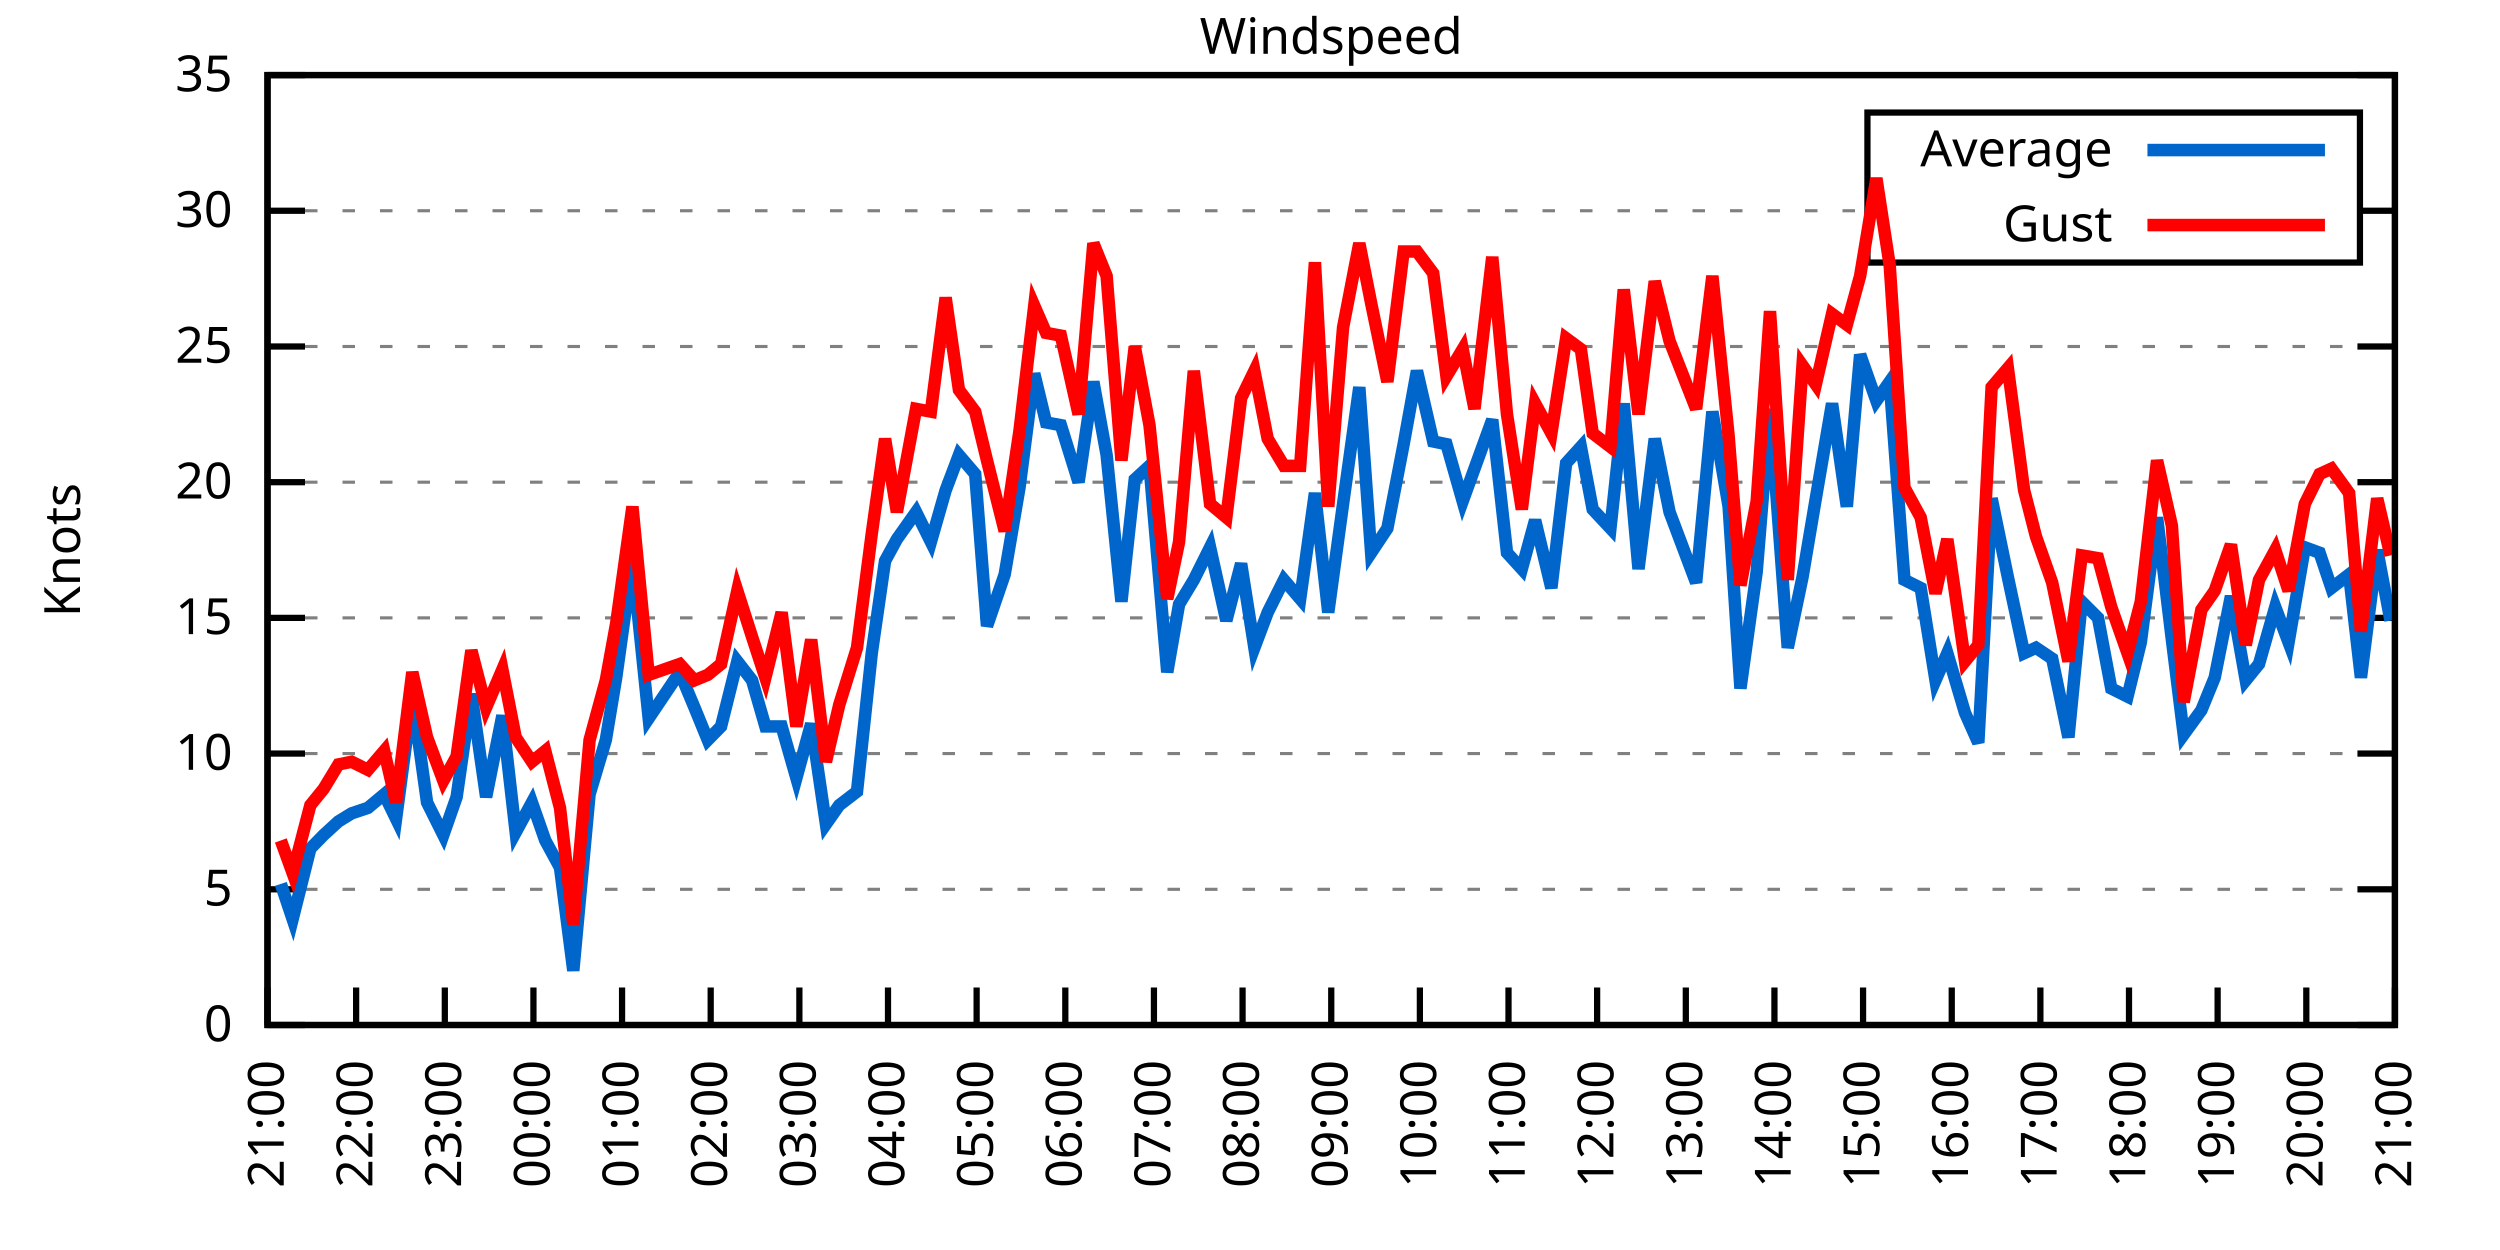
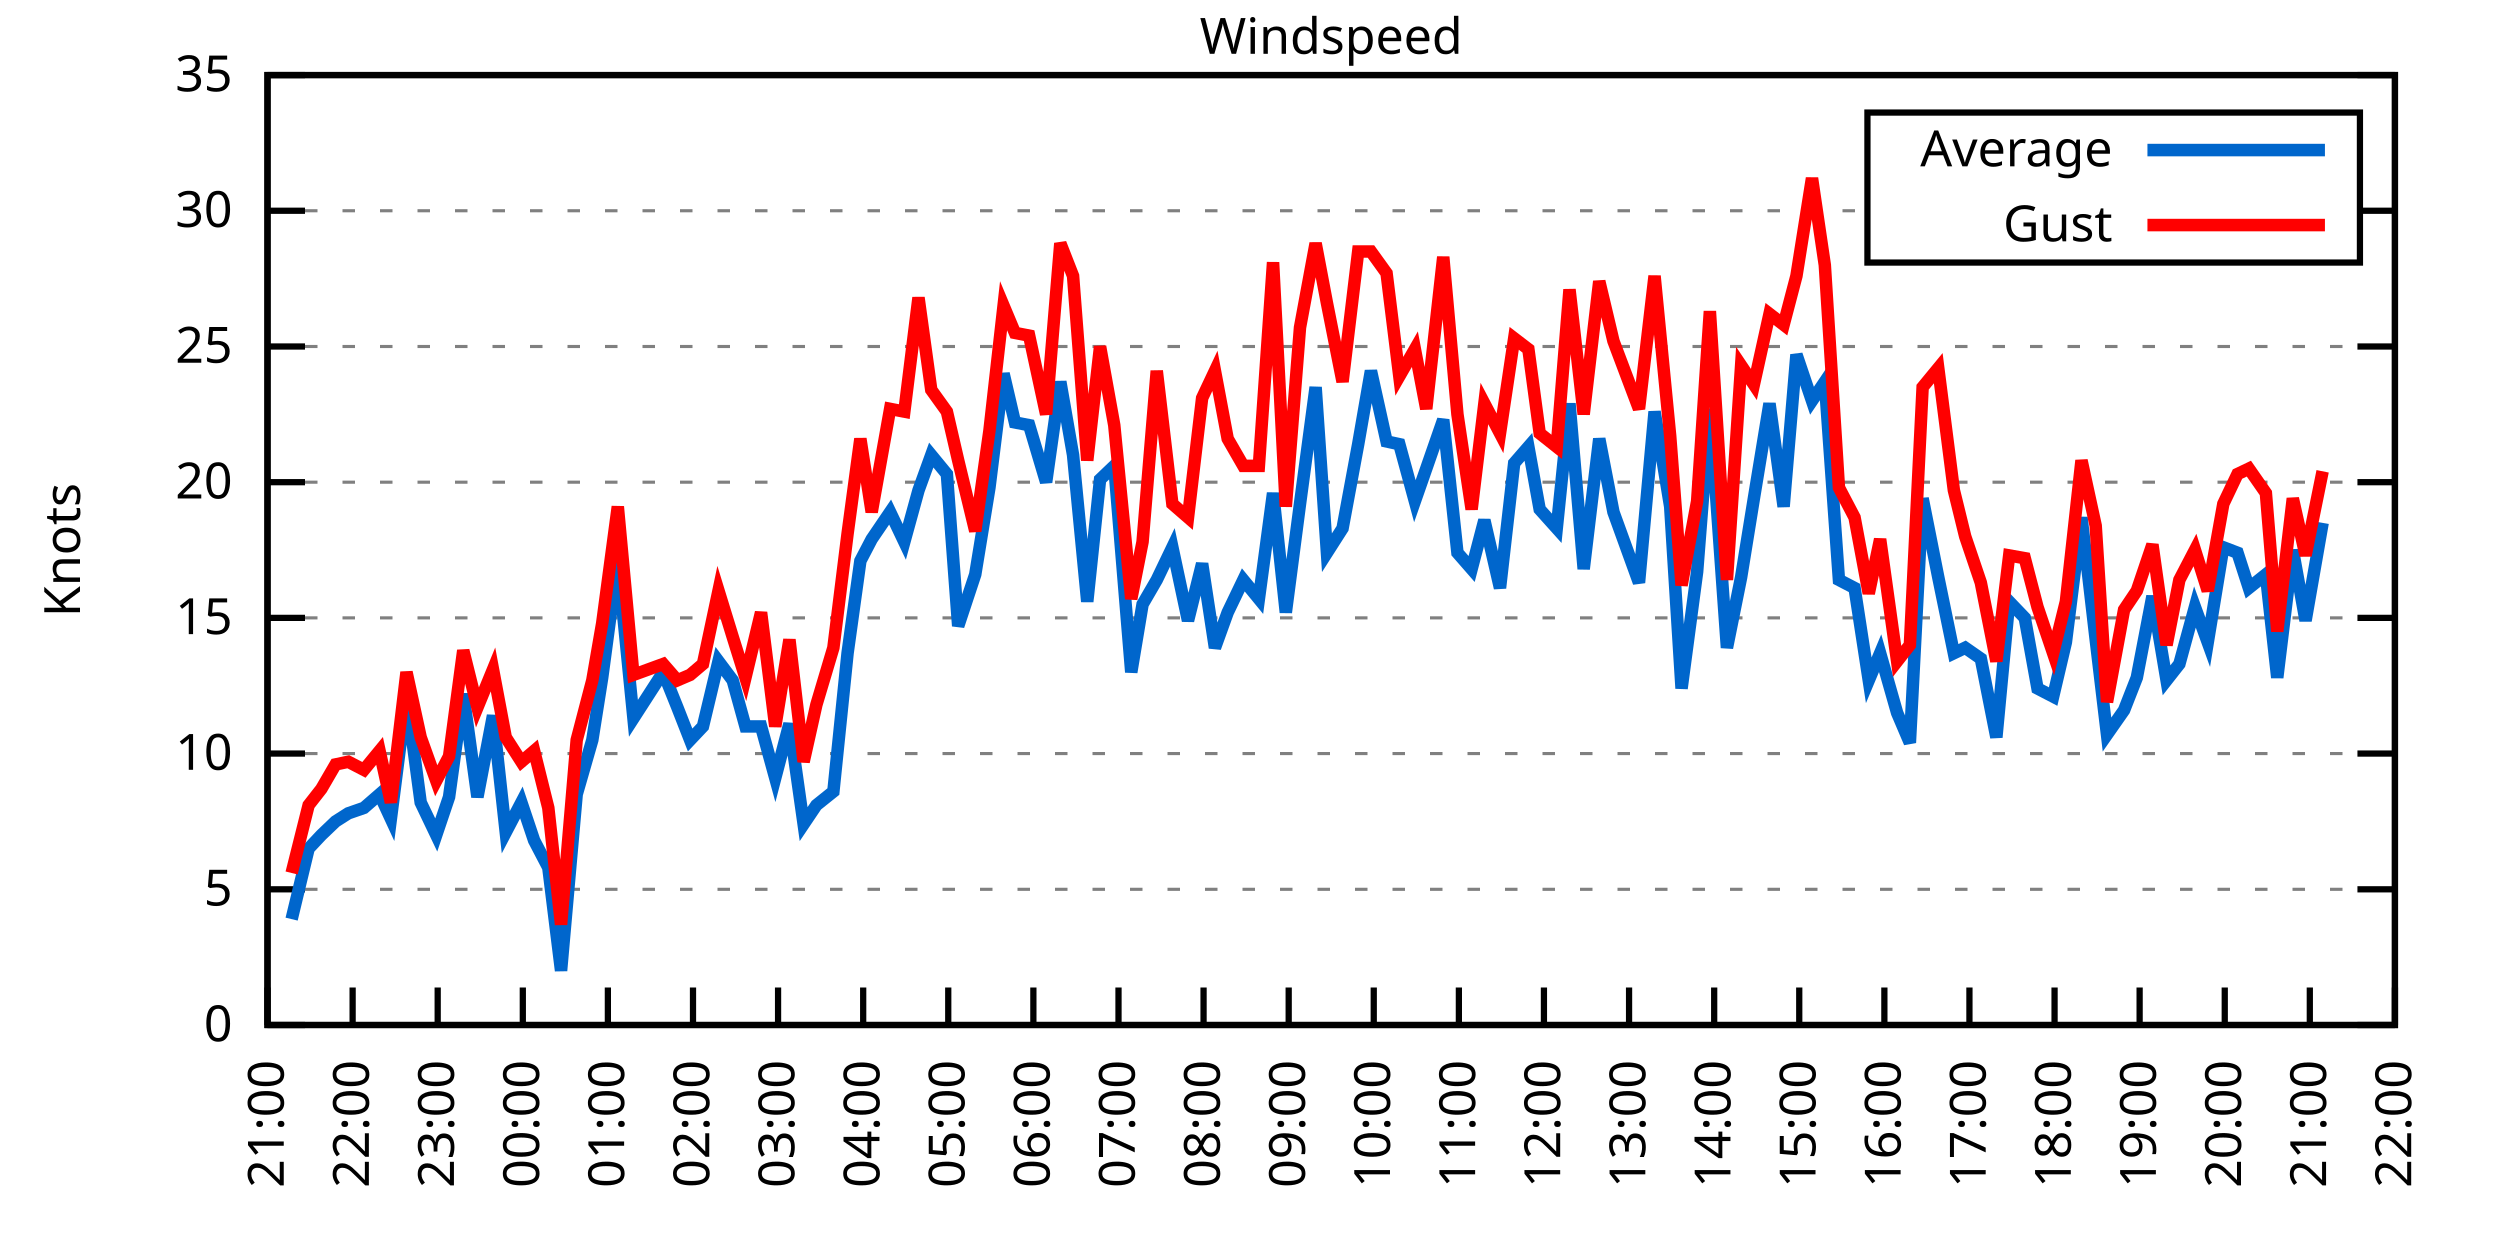
<svg xmlns="http://www.w3.org/2000/svg" xmlns:xlink="http://www.w3.org/1999/xlink" width="400" height="200" viewBox="0 0 400 200">
  <g id="gnuplot_canvas">
    <rect x="0" y="0" width="400" height="200" fill="none" />
    <defs>
      <circle id="gpDot" r="0.5" stroke-width="0.5" stroke="currentColor" />
      <path id="gpPt0" stroke-width="0.333" stroke="currentColor" d="M-1,0 h2 M0,-1 v2" />
      <path id="gpPt1" stroke-width="0.333" stroke="currentColor" d="M-1,-1 L1,1 M1,-1 L-1,1" />
      <path id="gpPt2" stroke-width="0.333" stroke="currentColor" d="M-1,0 L1,0 M0,-1 L0,1 M-1,-1 L1,1 M-1,1 L1,-1" />
      <rect id="gpPt3" stroke-width="0.333" stroke="currentColor" x="-1" y="-1" width="2" height="2" />
      <rect id="gpPt4" stroke-width="0.333" stroke="currentColor" fill="currentColor" x="-1" y="-1" width="2" height="2" />
      <circle id="gpPt5" stroke-width="0.333" stroke="currentColor" cx="0" cy="0" r="1" />
      <use xlink:href="#gpPt5" id="gpPt6" fill="currentColor" stroke="none" />
      <path id="gpPt7" stroke-width="0.333" stroke="currentColor" d="M0,-1.33 L-1.33,0.67 L1.33,0.67 z" />
      <use xlink:href="#gpPt7" id="gpPt8" fill="currentColor" stroke="none" />
      <use xlink:href="#gpPt7" id="gpPt9" stroke="currentColor" transform="rotate(180)" />
      <use xlink:href="#gpPt9" id="gpPt10" fill="currentColor" stroke="none" />
      <use xlink:href="#gpPt3" id="gpPt11" stroke="currentColor" transform="rotate(45)" />
      <use xlink:href="#gpPt11" id="gpPt12" fill="currentColor" stroke="none" />
      <path id="gpPt13" stroke-width="0.333" stroke="currentColor" d="M0,1.330 L1.265,0.411 L0.782,-1.067 L-0.782,-1.076 L-1.265,0.411 z" />
      <use xlink:href="#gpPt13" id="gpPt14" fill="currentColor" stroke="none" />
      <filter id="textbox" filterUnits="objectBoundingBox" x="0" y="0" height="1" width="1">
        <feFlood flood-color="white" flood-opacity="1" result="bgnd" />
        <feComposite in="SourceGraphic" in2="bgnd" operator="atop" />
      </filter>
      <filter id="greybox" filterUnits="objectBoundingBox" x="0" y="0" height="1" width="1">
        <feFlood flood-color="lightgrey" flood-opacity="1" result="grey" />
        <feComposite in="SourceGraphic" in2="grey" operator="atop" />
      </filter>
    </defs>
    <g fill="none" color="white" stroke="currentColor" stroke-width="1.00" stroke-linecap="butt" stroke-linejoin="miter">
</g>
    <g fill="none" color="black" stroke="currentColor" stroke-width="1.00" stroke-linecap="butt" stroke-linejoin="miter">
      <g stroke="none" shape-rendering="crispEdges">
        <polygon fill="rgb(255, 255, 255)" points="42.80,164.00 383.18,164.00 383.18,12.02 42.80,12.02 " />
      </g>
    </g>
    <g fill="none" color="black" stroke="currentColor" stroke-width="1.00" stroke-linecap="butt" stroke-linejoin="miter">
</g>
    <g fill="none" color="black" stroke="black" stroke-width="0.50" stroke-linecap="butt" stroke-linejoin="miter">
</g>
    <g fill="none" color="gray" stroke="currentColor" stroke-width="0.50" stroke-linecap="butt" stroke-linejoin="miter">
      <path stroke="gray" stroke-dasharray="2,4" class="gridline" d="M42.80,164.00 L383.19,164.00  " />
    </g>
    <g fill="none" color="gray" stroke="gray" stroke-width="1.00" stroke-linecap="butt" stroke-linejoin="miter">
</g>
    <g fill="none" color="black" stroke="currentColor" stroke-width="1.00" stroke-linecap="butt" stroke-linejoin="miter">
      <path stroke="black" d="M42.80,164.00 L48.80,164.00 M383.19,164.00 L377.19,164.00  " />
      <g transform="translate(37.20,166.60)" stroke="none" fill="black" font-family="Sans" font-size="8.00" text-anchor="end">
        <text>
          <tspan font-family="Sans"> 0</tspan>
        </text>
      </g>
    </g>
    <g fill="none" color="black" stroke="currentColor" stroke-width="1.00" stroke-linecap="butt" stroke-linejoin="miter">
</g>
    <g fill="none" color="black" stroke="black" stroke-width="0.50" stroke-linecap="butt" stroke-linejoin="miter">
</g>
    <g fill="none" color="gray" stroke="currentColor" stroke-width="0.50" stroke-linecap="butt" stroke-linejoin="miter">
      <path stroke="gray" stroke-dasharray="2,4" class="gridline" d="M42.80,142.29 L383.19,142.29  " />
    </g>
    <g fill="none" color="gray" stroke="gray" stroke-width="1.00" stroke-linecap="butt" stroke-linejoin="miter">
</g>
    <g fill="none" color="black" stroke="currentColor" stroke-width="1.00" stroke-linecap="butt" stroke-linejoin="miter">
      <path stroke="black" d="M42.80,142.29 L48.80,142.29 M383.19,142.29 L377.19,142.29  " />
      <g transform="translate(37.20,144.89)" stroke="none" fill="black" font-family="Sans" font-size="8.00" text-anchor="end">
        <text>
          <tspan font-family="Sans"> 5</tspan>
        </text>
      </g>
    </g>
    <g fill="none" color="black" stroke="currentColor" stroke-width="1.00" stroke-linecap="butt" stroke-linejoin="miter">
</g>
    <g fill="none" color="black" stroke="black" stroke-width="0.50" stroke-linecap="butt" stroke-linejoin="miter">
</g>
    <g fill="none" color="gray" stroke="currentColor" stroke-width="0.50" stroke-linecap="butt" stroke-linejoin="miter">
      <path stroke="gray" stroke-dasharray="2,4" class="gridline" d="M42.80,120.57 L383.19,120.57  " />
    </g>
    <g fill="none" color="gray" stroke="gray" stroke-width="1.00" stroke-linecap="butt" stroke-linejoin="miter">
</g>
    <g fill="none" color="black" stroke="currentColor" stroke-width="1.00" stroke-linecap="butt" stroke-linejoin="miter">
      <path stroke="black" d="M42.80,120.57 L48.80,120.57 M383.19,120.57 L377.19,120.57  " />
      <g transform="translate(37.20,123.17)" stroke="none" fill="black" font-family="Sans" font-size="8.00" text-anchor="end">
        <text>
          <tspan font-family="Sans"> 10</tspan>
        </text>
      </g>
    </g>
    <g fill="none" color="black" stroke="currentColor" stroke-width="1.00" stroke-linecap="butt" stroke-linejoin="miter">
</g>
    <g fill="none" color="black" stroke="black" stroke-width="0.50" stroke-linecap="butt" stroke-linejoin="miter">
</g>
    <g fill="none" color="gray" stroke="currentColor" stroke-width="0.50" stroke-linecap="butt" stroke-linejoin="miter">
      <path stroke="gray" stroke-dasharray="2,4" class="gridline" d="M42.80,98.86 L383.19,98.86  " />
    </g>
    <g fill="none" color="gray" stroke="gray" stroke-width="1.00" stroke-linecap="butt" stroke-linejoin="miter">
</g>
    <g fill="none" color="black" stroke="currentColor" stroke-width="1.00" stroke-linecap="butt" stroke-linejoin="miter">
      <path stroke="black" d="M42.80,98.86 L48.80,98.86 M383.19,98.86 L377.19,98.86  " />
      <g transform="translate(37.20,101.46)" stroke="none" fill="black" font-family="Sans" font-size="8.00" text-anchor="end">
        <text>
          <tspan font-family="Sans"> 15</tspan>
        </text>
      </g>
    </g>
    <g fill="none" color="black" stroke="currentColor" stroke-width="1.00" stroke-linecap="butt" stroke-linejoin="miter">
</g>
    <g fill="none" color="black" stroke="black" stroke-width="0.50" stroke-linecap="butt" stroke-linejoin="miter">
</g>
    <g fill="none" color="gray" stroke="currentColor" stroke-width="0.50" stroke-linecap="butt" stroke-linejoin="miter">
      <path stroke="gray" stroke-dasharray="2,4" class="gridline" d="M42.80,77.15 L383.19,77.15  " />
    </g>
    <g fill="none" color="gray" stroke="gray" stroke-width="1.00" stroke-linecap="butt" stroke-linejoin="miter">
</g>
    <g fill="none" color="black" stroke="currentColor" stroke-width="1.00" stroke-linecap="butt" stroke-linejoin="miter">
      <path stroke="black" d="M42.80,77.15 L48.80,77.15 M383.19,77.15 L377.19,77.15  " />
      <g transform="translate(37.20,79.75)" stroke="none" fill="black" font-family="Sans" font-size="8.00" text-anchor="end">
        <text>
          <tspan font-family="Sans"> 20</tspan>
        </text>
      </g>
    </g>
    <g fill="none" color="black" stroke="currentColor" stroke-width="1.00" stroke-linecap="butt" stroke-linejoin="miter">
</g>
    <g fill="none" color="black" stroke="black" stroke-width="0.50" stroke-linecap="butt" stroke-linejoin="miter">
</g>
    <g fill="none" color="gray" stroke="currentColor" stroke-width="0.50" stroke-linecap="butt" stroke-linejoin="miter">
      <path stroke="gray" stroke-dasharray="2,4" class="gridline" d="M42.80,55.44 L383.19,55.44  " />
    </g>
    <g fill="none" color="gray" stroke="gray" stroke-width="1.00" stroke-linecap="butt" stroke-linejoin="miter">
</g>
    <g fill="none" color="black" stroke="currentColor" stroke-width="1.00" stroke-linecap="butt" stroke-linejoin="miter">
      <path stroke="black" d="M42.80,55.44 L48.80,55.44 M383.19,55.44 L377.19,55.44  " />
      <g transform="translate(37.20,58.04)" stroke="none" fill="black" font-family="Sans" font-size="8.00" text-anchor="end">
        <text>
          <tspan font-family="Sans"> 25</tspan>
        </text>
      </g>
    </g>
    <g fill="none" color="black" stroke="currentColor" stroke-width="1.00" stroke-linecap="butt" stroke-linejoin="miter">
</g>
    <g fill="none" color="black" stroke="black" stroke-width="0.50" stroke-linecap="butt" stroke-linejoin="miter">
</g>
    <g fill="none" color="gray" stroke="currentColor" stroke-width="0.50" stroke-linecap="butt" stroke-linejoin="miter">
      <path stroke="gray" stroke-dasharray="2,4" class="gridline" d="M42.80,33.72 L298.79,33.72 M377.59,33.72 L383.19,33.72  " />
    </g>
    <g fill="none" color="gray" stroke="gray" stroke-width="1.00" stroke-linecap="butt" stroke-linejoin="miter">
</g>
    <g fill="none" color="black" stroke="currentColor" stroke-width="1.00" stroke-linecap="butt" stroke-linejoin="miter">
      <path stroke="black" d="M42.80,33.72 L48.80,33.72 M383.19,33.72 L377.19,33.72  " />
      <g transform="translate(37.20,36.32)" stroke="none" fill="black" font-family="Sans" font-size="8.00" text-anchor="end">
        <text>
          <tspan font-family="Sans"> 30</tspan>
        </text>
      </g>
    </g>
    <g fill="none" color="black" stroke="currentColor" stroke-width="1.00" stroke-linecap="butt" stroke-linejoin="miter">
</g>
    <g fill="none" color="black" stroke="black" stroke-width="0.50" stroke-linecap="butt" stroke-linejoin="miter">
</g>
    <g fill="none" color="gray" stroke="currentColor" stroke-width="0.50" stroke-linecap="butt" stroke-linejoin="miter">
      <path stroke="gray" stroke-dasharray="2,4" class="gridline" d="M42.80,12.01 L383.19,12.01  " />
    </g>
    <g fill="none" color="gray" stroke="gray" stroke-width="1.00" stroke-linecap="butt" stroke-linejoin="miter">
</g>
    <g fill="none" color="black" stroke="currentColor" stroke-width="1.00" stroke-linecap="butt" stroke-linejoin="miter">
      <path stroke="black" d="M42.80,12.01 L48.80,12.01 M383.19,12.01 L377.19,12.01  " />
      <g transform="translate(37.20,14.61)" stroke="none" fill="black" font-family="Sans" font-size="8.00" text-anchor="end">
        <text>
          <tspan font-family="Sans"> 35</tspan>
        </text>
      </g>
    </g>
    <g fill="none" color="black" stroke="currentColor" stroke-width="1.00" stroke-linecap="butt" stroke-linejoin="miter">
      <path stroke="black" d="M42.80,164.00 L42.80,158.00  " />
      <g transform="translate(45.40,169.60) rotate(270.00)" stroke="none" fill="black" font-family="Sans" font-size="8.00" text-anchor="end">
        <text>
          <tspan font-family="Sans">21:00</tspan>
        </text>
      </g>
    </g>
    <g fill="none" color="black" stroke="currentColor" stroke-width="1.00" stroke-linecap="butt" stroke-linejoin="miter">
-       <path stroke="black" d="M56.98,164.00 L56.98,158.00  " />
-       <g transform="translate(59.58,169.60) rotate(270.00)" stroke="none" fill="black" font-family="Sans" font-size="8.00" text-anchor="end">
+       <path stroke="black" d="M56.42,164.00 L56.42,158.00  " />
+       <g transform="translate(59.02,169.60) rotate(270.00)" stroke="none" fill="black" font-family="Sans" font-size="8.00" text-anchor="end">
        <text>
          <tspan font-family="Sans">22:00</tspan>
        </text>
      </g>
    </g>
    <g fill="none" color="black" stroke="currentColor" stroke-width="1.00" stroke-linecap="butt" stroke-linejoin="miter">
-       <path stroke="black" d="M71.17,164.00 L71.17,158.00  " />
-       <g transform="translate(73.77,169.60) rotate(270.00)" stroke="none" fill="black" font-family="Sans" font-size="8.00" text-anchor="end">
+       <path stroke="black" d="M70.03,164.00 L70.03,158.00  " />
+       <g transform="translate(72.63,169.60) rotate(270.00)" stroke="none" fill="black" font-family="Sans" font-size="8.00" text-anchor="end">
        <text>
          <tspan font-family="Sans">23:00</tspan>
        </text>
      </g>
    </g>
    <g fill="none" color="black" stroke="currentColor" stroke-width="1.00" stroke-linecap="butt" stroke-linejoin="miter">
-       <path stroke="black" d="M85.35,164.00 L85.35,158.00  " />
-       <g transform="translate(87.95,169.60) rotate(270.00)" stroke="none" fill="black" font-family="Sans" font-size="8.00" text-anchor="end">
+       <path stroke="black" d="M83.65,164.00 L83.65,158.00  " />
+       <g transform="translate(86.25,169.60) rotate(270.00)" stroke="none" fill="black" font-family="Sans" font-size="8.00" text-anchor="end">
        <text>
          <tspan font-family="Sans">00:00</tspan>
        </text>
      </g>
    </g>
    <g fill="none" color="black" stroke="currentColor" stroke-width="1.00" stroke-linecap="butt" stroke-linejoin="miter">
-       <path stroke="black" d="M99.53,164.00 L99.53,158.00  " />
-       <g transform="translate(102.13,169.60) rotate(270.00)" stroke="none" fill="black" font-family="Sans" font-size="8.00" text-anchor="end">
+       <path stroke="black" d="M97.26,164.00 L97.26,158.00  " />
+       <g transform="translate(99.86,169.60) rotate(270.00)" stroke="none" fill="black" font-family="Sans" font-size="8.00" text-anchor="end">
        <text>
          <tspan font-family="Sans">01:00</tspan>
        </text>
      </g>
    </g>
    <g fill="none" color="black" stroke="currentColor" stroke-width="1.00" stroke-linecap="butt" stroke-linejoin="miter">
-       <path stroke="black" d="M113.71,164.00 L113.71,158.00  " />
-       <g transform="translate(116.31,169.60) rotate(270.00)" stroke="none" fill="black" font-family="Sans" font-size="8.00" text-anchor="end">
+       <path stroke="black" d="M110.88,164.00 L110.88,158.00  " />
+       <g transform="translate(113.48,169.60) rotate(270.00)" stroke="none" fill="black" font-family="Sans" font-size="8.00" text-anchor="end">
        <text>
          <tspan font-family="Sans">02:00</tspan>
        </text>
      </g>
    </g>
    <g fill="none" color="black" stroke="currentColor" stroke-width="1.00" stroke-linecap="butt" stroke-linejoin="miter">
-       <path stroke="black" d="M127.90,164.00 L127.90,158.00  " />
-       <g transform="translate(130.50,169.60) rotate(270.00)" stroke="none" fill="black" font-family="Sans" font-size="8.00" text-anchor="end">
+       <path stroke="black" d="M124.49,164.00 L124.49,158.00  " />
+       <g transform="translate(127.09,169.60) rotate(270.00)" stroke="none" fill="black" font-family="Sans" font-size="8.00" text-anchor="end">
        <text>
          <tspan font-family="Sans">03:00</tspan>
        </text>
      </g>
    </g>
    <g fill="none" color="black" stroke="currentColor" stroke-width="1.00" stroke-linecap="butt" stroke-linejoin="miter">
-       <path stroke="black" d="M142.08,164.00 L142.08,158.00  " />
-       <g transform="translate(144.68,169.60) rotate(270.00)" stroke="none" fill="black" font-family="Sans" font-size="8.00" text-anchor="end">
+       <path stroke="black" d="M138.11,164.00 L138.11,158.00  " />
+       <g transform="translate(140.71,169.60) rotate(270.00)" stroke="none" fill="black" font-family="Sans" font-size="8.00" text-anchor="end">
        <text>
          <tspan font-family="Sans">04:00</tspan>
        </text>
      </g>
    </g>
    <g fill="none" color="black" stroke="currentColor" stroke-width="1.00" stroke-linecap="butt" stroke-linejoin="miter">
-       <path stroke="black" d="M156.26,164.00 L156.26,158.00  " />
-       <g transform="translate(158.86,169.60) rotate(270.00)" stroke="none" fill="black" font-family="Sans" font-size="8.00" text-anchor="end">
+       <path stroke="black" d="M151.72,164.00 L151.72,158.00  " />
+       <g transform="translate(154.32,169.60) rotate(270.00)" stroke="none" fill="black" font-family="Sans" font-size="8.00" text-anchor="end">
        <text>
          <tspan font-family="Sans">05:00</tspan>
        </text>
      </g>
    </g>
    <g fill="none" color="black" stroke="currentColor" stroke-width="1.00" stroke-linecap="butt" stroke-linejoin="miter">
-       <path stroke="black" d="M170.45,164.00 L170.45,158.00  " />
-       <g transform="translate(173.05,169.60) rotate(270.00)" stroke="none" fill="black" font-family="Sans" font-size="8.00" text-anchor="end">
+       <path stroke="black" d="M165.34,164.00 L165.34,158.00  " />
+       <g transform="translate(167.94,169.60) rotate(270.00)" stroke="none" fill="black" font-family="Sans" font-size="8.00" text-anchor="end">
        <text>
          <tspan font-family="Sans">06:00</tspan>
        </text>
      </g>
    </g>
    <g fill="none" color="black" stroke="currentColor" stroke-width="1.00" stroke-linecap="butt" stroke-linejoin="miter">
-       <path stroke="black" d="M184.63,164.00 L184.63,158.00  " />
-       <g transform="translate(187.23,169.60) rotate(270.00)" stroke="none" fill="black" font-family="Sans" font-size="8.00" text-anchor="end">
+       <path stroke="black" d="M178.96,164.00 L178.96,158.00  " />
+       <g transform="translate(181.56,169.60) rotate(270.00)" stroke="none" fill="black" font-family="Sans" font-size="8.00" text-anchor="end">
        <text>
          <tspan font-family="Sans">07:00</tspan>
        </text>
      </g>
    </g>
    <g fill="none" color="black" stroke="currentColor" stroke-width="1.00" stroke-linecap="butt" stroke-linejoin="miter">
-       <path stroke="black" d="M198.81,164.00 L198.81,158.00  " />
-       <g transform="translate(201.41,169.60) rotate(270.00)" stroke="none" fill="black" font-family="Sans" font-size="8.00" text-anchor="end">
+       <path stroke="black" d="M192.57,164.00 L192.57,158.00  " />
+       <g transform="translate(195.17,169.60) rotate(270.00)" stroke="none" fill="black" font-family="Sans" font-size="8.00" text-anchor="end">
        <text>
          <tspan font-family="Sans">08:00</tspan>
        </text>
      </g>
    </g>
    <g fill="none" color="black" stroke="currentColor" stroke-width="1.00" stroke-linecap="butt" stroke-linejoin="miter">
-       <path stroke="black" d="M213.00,164.00 L213.00,158.00  " />
-       <g transform="translate(215.60,169.60) rotate(270.00)" stroke="none" fill="black" font-family="Sans" font-size="8.00" text-anchor="end">
+       <path stroke="black" d="M206.19,164.00 L206.19,158.00  " />
+       <g transform="translate(208.79,169.60) rotate(270.00)" stroke="none" fill="black" font-family="Sans" font-size="8.00" text-anchor="end">
        <text>
          <tspan font-family="Sans">09:00</tspan>
        </text>
      </g>
    </g>
    <g fill="none" color="black" stroke="currentColor" stroke-width="1.00" stroke-linecap="butt" stroke-linejoin="miter">
-       <path stroke="black" d="M227.18,164.00 L227.18,158.00  " />
-       <g transform="translate(229.78,169.60) rotate(270.00)" stroke="none" fill="black" font-family="Sans" font-size="8.00" text-anchor="end">
+       <path stroke="black" d="M219.80,164.00 L219.80,158.00  " />
+       <g transform="translate(222.40,169.60) rotate(270.00)" stroke="none" fill="black" font-family="Sans" font-size="8.00" text-anchor="end">
        <text>
          <tspan font-family="Sans">10:00</tspan>
        </text>
      </g>
    </g>
    <g fill="none" color="black" stroke="currentColor" stroke-width="1.00" stroke-linecap="butt" stroke-linejoin="miter">
-       <path stroke="black" d="M241.36,164.00 L241.36,158.00  " />
-       <g transform="translate(243.96,169.60) rotate(270.00)" stroke="none" fill="black" font-family="Sans" font-size="8.00" text-anchor="end">
+       <path stroke="black" d="M233.42,164.00 L233.42,158.00  " />
+       <g transform="translate(236.02,169.60) rotate(270.00)" stroke="none" fill="black" font-family="Sans" font-size="8.00" text-anchor="end">
        <text>
          <tspan font-family="Sans">11:00</tspan>
        </text>
      </g>
    </g>
    <g fill="none" color="black" stroke="currentColor" stroke-width="1.00" stroke-linecap="butt" stroke-linejoin="miter">
-       <path stroke="black" d="M255.54,164.00 L255.54,158.00  " />
-       <g transform="translate(258.14,169.60) rotate(270.00)" stroke="none" fill="black" font-family="Sans" font-size="8.00" text-anchor="end">
+       <path stroke="black" d="M247.03,164.00 L247.03,158.00  " />
+       <g transform="translate(249.63,169.60) rotate(270.00)" stroke="none" fill="black" font-family="Sans" font-size="8.00" text-anchor="end">
        <text>
          <tspan font-family="Sans">12:00</tspan>
        </text>
      </g>
    </g>
    <g fill="none" color="black" stroke="currentColor" stroke-width="1.00" stroke-linecap="butt" stroke-linejoin="miter">
-       <path stroke="black" d="M269.73,164.00 L269.73,158.00  " />
-       <g transform="translate(272.33,169.60) rotate(270.00)" stroke="none" fill="black" font-family="Sans" font-size="8.00" text-anchor="end">
+       <path stroke="black" d="M260.65,164.00 L260.65,158.00  " />
+       <g transform="translate(263.25,169.60) rotate(270.00)" stroke="none" fill="black" font-family="Sans" font-size="8.00" text-anchor="end">
        <text>
          <tspan font-family="Sans">13:00</tspan>
        </text>
      </g>
    </g>
    <g fill="none" color="black" stroke="currentColor" stroke-width="1.00" stroke-linecap="butt" stroke-linejoin="miter">
-       <path stroke="black" d="M283.91,164.00 L283.91,158.00  " />
-       <g transform="translate(286.51,169.60) rotate(270.00)" stroke="none" fill="black" font-family="Sans" font-size="8.00" text-anchor="end">
+       <path stroke="black" d="M274.27,164.00 L274.27,158.00  " />
+       <g transform="translate(276.87,169.60) rotate(270.00)" stroke="none" fill="black" font-family="Sans" font-size="8.00" text-anchor="end">
        <text>
          <tspan font-family="Sans">14:00</tspan>
        </text>
      </g>
    </g>
    <g fill="none" color="black" stroke="currentColor" stroke-width="1.00" stroke-linecap="butt" stroke-linejoin="miter">
-       <path stroke="black" d="M298.09,164.00 L298.09,158.00  " />
-       <g transform="translate(300.69,169.60) rotate(270.00)" stroke="none" fill="black" font-family="Sans" font-size="8.00" text-anchor="end">
+       <path stroke="black" d="M287.88,164.00 L287.88,158.00  " />
+       <g transform="translate(290.48,169.60) rotate(270.00)" stroke="none" fill="black" font-family="Sans" font-size="8.00" text-anchor="end">
        <text>
          <tspan font-family="Sans">15:00</tspan>
        </text>
      </g>
    </g>
    <g fill="none" color="black" stroke="currentColor" stroke-width="1.00" stroke-linecap="butt" stroke-linejoin="miter">
-       <path stroke="black" d="M312.28,164.00 L312.28,158.00  " />
-       <g transform="translate(314.88,169.60) rotate(270.00)" stroke="none" fill="black" font-family="Sans" font-size="8.00" text-anchor="end">
+       <path stroke="black" d="M301.50,164.00 L301.50,158.00  " />
+       <g transform="translate(304.10,169.60) rotate(270.00)" stroke="none" fill="black" font-family="Sans" font-size="8.00" text-anchor="end">
        <text>
          <tspan font-family="Sans">16:00</tspan>
        </text>
      </g>
    </g>
    <g fill="none" color="black" stroke="currentColor" stroke-width="1.00" stroke-linecap="butt" stroke-linejoin="miter">
-       <path stroke="black" d="M326.46,164.00 L326.46,158.00  " />
-       <g transform="translate(329.06,169.60) rotate(270.00)" stroke="none" fill="black" font-family="Sans" font-size="8.00" text-anchor="end">
+       <path stroke="black" d="M315.11,164.00 L315.11,158.00  " />
+       <g transform="translate(317.71,169.60) rotate(270.00)" stroke="none" fill="black" font-family="Sans" font-size="8.00" text-anchor="end">
        <text>
          <tspan font-family="Sans">17:00</tspan>
        </text>
      </g>
    </g>
    <g fill="none" color="black" stroke="currentColor" stroke-width="1.00" stroke-linecap="butt" stroke-linejoin="miter">
-       <path stroke="black" d="M340.64,164.00 L340.64,158.00  " />
-       <g transform="translate(343.24,169.60) rotate(270.00)" stroke="none" fill="black" font-family="Sans" font-size="8.00" text-anchor="end">
+       <path stroke="black" d="M328.73,164.00 L328.73,158.00  " />
+       <g transform="translate(331.33,169.60) rotate(270.00)" stroke="none" fill="black" font-family="Sans" font-size="8.00" text-anchor="end">
        <text>
          <tspan font-family="Sans">18:00</tspan>
        </text>
      </g>
    </g>
    <g fill="none" color="black" stroke="currentColor" stroke-width="1.00" stroke-linecap="butt" stroke-linejoin="miter">
-       <path stroke="black" d="M354.82,164.00 L354.82,158.00  " />
-       <g transform="translate(357.42,169.60) rotate(270.00)" stroke="none" fill="black" font-family="Sans" font-size="8.00" text-anchor="end">
+       <path stroke="black" d="M342.34,164.00 L342.34,158.00  " />
+       <g transform="translate(344.94,169.60) rotate(270.00)" stroke="none" fill="black" font-family="Sans" font-size="8.00" text-anchor="end">
        <text>
          <tspan font-family="Sans">19:00</tspan>
        </text>
      </g>
    </g>
    <g fill="none" color="black" stroke="currentColor" stroke-width="1.00" stroke-linecap="butt" stroke-linejoin="miter">
-       <path stroke="black" d="M369.01,164.00 L369.01,158.00  " />
-       <g transform="translate(371.61,169.60) rotate(270.00)" stroke="none" fill="black" font-family="Sans" font-size="8.00" text-anchor="end">
+       <path stroke="black" d="M355.96,164.00 L355.96,158.00  " />
+       <g transform="translate(358.56,169.60) rotate(270.00)" stroke="none" fill="black" font-family="Sans" font-size="8.00" text-anchor="end">
        <text>
          <tspan font-family="Sans">20:00</tspan>
+         </text>
+       </g>
+     </g>
+     <g fill="none" color="black" stroke="currentColor" stroke-width="1.00" stroke-linecap="butt" stroke-linejoin="miter">
+       <path stroke="black" d="M369.57,164.00 L369.57,158.00  " />
+       <g transform="translate(372.17,169.60) rotate(270.00)" stroke="none" fill="black" font-family="Sans" font-size="8.00" text-anchor="end">
+         <text>
+           <tspan font-family="Sans">21:00</tspan>
        </text>
      </g>
    </g>
    <g fill="none" color="black" stroke="currentColor" stroke-width="1.00" stroke-linecap="butt" stroke-linejoin="miter">
      <path stroke="black" d="M383.19,164.00 L383.19,158.00  " />
      <g transform="translate(385.79,169.60) rotate(270.00)" stroke="none" fill="black" font-family="Sans" font-size="8.00" text-anchor="end">
        <text>
-           <tspan font-family="Sans">21:00</tspan>
+           <tspan font-family="Sans">22:00</tspan>
        </text>
      </g>
    </g>
    <g fill="none" color="black" stroke="currentColor" stroke-width="1.00" stroke-linecap="butt" stroke-linejoin="miter">
</g>
    <g fill="none" color="black" stroke="currentColor" stroke-width="1.00" stroke-linecap="butt" stroke-linejoin="miter">
      <path stroke="black" d="M42.80,12.01 L42.80,164.00 L383.19,164.00 L383.19,12.01 L42.80,12.01 Z  " />
    </g>
    <g fill="none" color="black" stroke="currentColor" stroke-width="1.00" stroke-linecap="butt" stroke-linejoin="miter">
</g>
    <g fill="none" color="black" stroke="currentColor" stroke-width="1.00" stroke-linecap="butt" stroke-linejoin="miter">
      <path stroke="black" d="M298.79,42.01 L298.79,18.01 L377.59,18.01 L377.59,42.01 L298.79,42.01 Z  " />
    </g>
    <g id="Windspeed_plot_1">
      <g fill="none" color="white" stroke="black" stroke-width="2.00" stroke-linecap="butt" stroke-linejoin="miter">
</g>
      <g fill="none" color="black" stroke="currentColor" stroke-width="2.00" stroke-linecap="butt" stroke-linejoin="miter">
        <g transform="translate(337.99,26.61)" stroke="none" fill="black" font-family="Sans" font-size="8.00" text-anchor="end">
          <text>
            <tspan font-family="Sans">Average</tspan>
          </text>
        </g>
      </g>
      <g fill="none" color="black" stroke="currentColor" stroke-width="2.00" stroke-linecap="butt" stroke-linejoin="miter">
-         <path stroke="rgb(  0, 102, 204)" d="M343.59,24.01 L371.99,24.01 M44.93,141.42 L46.82,147.06 L49.66,135.77 L51.78,133.60 L54.15,131.43 L56.27,130.13   L58.87,129.26 L61.47,127.09 L63.37,131.00 L65.97,111.45 L68.33,128.39 L70.93,133.60 L73.06,127.52 L75.42,111.02   L77.78,127.52 L80.38,114.49 L82.51,133.17 L85.11,128.39 L87.24,134.47 L89.60,138.81 L91.73,155.31 L94.33,127.09   L96.93,118.40 L98.59,108.42 L101.19,89.74 L103.79,114.93 L108.75,107.55 L111.11,113.19 L113.24,118.40 L115.37,116.23   L117.97,105.81 L120.33,108.85 L122.46,116.23 L125.06,116.23 L127.42,124.48 L129.79,115.80 L132.15,131.86 L134.28,128.83   L137.12,126.65 L139.48,104.51 L141.61,89.74 L143.50,86.27 L146.57,81.93 L148.94,86.70 L151.30,78.45 L153.43,72.81   L156.03,75.85 L157.92,100.16 L160.75,91.91 L163.12,78.02 L165.48,59.78 L167.37,67.59 L169.74,68.03 L172.57,77.15   L174.94,61.08 L177.06,72.81 L179.43,96.26 L181.56,76.71 L183.92,74.54 L186.76,107.55 L188.65,96.69 L191.01,92.78   L193.61,87.57 L196.21,99.30 L198.58,90.18 L200.70,103.64 L202.83,97.99 L205.43,92.78 L208.03,95.82 L210.39,78.89   L212.52,97.99 L214.89,80.62 L217.49,61.95 L219.38,88.44 L221.98,84.53 L224.58,71.07 L226.71,59.34 L229.31,70.63   L231.43,71.07 L234.03,80.19 L235.92,74.98 L238.76,67.16 L241.12,88.44 L243.49,91.04 L245.62,83.23 L248.22,94.08   L250.58,74.11 L252.94,71.50 L254.83,81.49 L257.67,84.53 L259.80,64.56 L262.16,91.04 L264.76,70.20 L267.13,81.93   L271.38,93.22 L273.98,65.86 L276.58,81.06 L278.47,110.15 L281.07,91.48 L283.20,65.42 L286.04,103.64 L288.40,92.35   L290.53,79.75 L293.13,64.56 L295.49,81.06 L297.62,56.74 L300.22,64.12 L302.35,61.08 L304.71,92.78 L307.31,94.08   L309.68,108.85 L311.57,104.51 L314.40,114.06 L316.53,118.84 L318.66,79.75 L321.26,92.35 L323.86,104.51 L325.75,103.64   L328.35,105.38 L330.95,117.97 L333.08,96.26 L335.68,98.86 L337.80,110.15 L340.40,111.45 L342.53,102.77 L345.13,82.79   L347.50,102.34 L349.39,117.53 L352.22,113.63 L354.35,108.42 L356.95,95.39 L359.32,108.85 L361.44,106.24 L364.04,97.12   L366.17,102.77 L368.77,87.57 L371.13,88.44 L373.03,94.08 L375.86,91.91 L377.75,108.42 L380.35,88.00 L382.48,99.30    " />
+         <path stroke="rgb(  0, 102, 204)" d="M343.59,24.01 L371.99,24.01 M46.66,147.06 L49.38,135.77 L51.42,133.60 L53.69,131.43 L55.73,130.13 L58.23,129.26   L60.73,127.09 L62.54,131.00 L65.04,111.45 L67.31,128.39 L69.80,133.60 L71.85,127.52 L74.12,111.02 L76.39,127.52   L78.88,114.49 L80.92,133.17 L83.42,128.39 L85.46,134.47 L87.73,138.81 L89.77,155.31 L92.27,127.09 L94.77,118.40   L96.35,108.42 L98.85,89.74 L101.35,114.93 L106.11,107.55 L108.38,113.19 L110.42,118.40 L112.47,116.23 L114.96,105.81   L117.23,108.85 L119.27,116.23 L121.77,116.23 L124.04,124.48 L126.31,115.80 L128.58,131.86 L130.62,128.83 L133.34,126.65   L135.61,104.51 L137.66,89.74 L139.47,86.27 L142.42,81.93 L144.69,86.70 L146.96,78.45 L149.00,72.81 L151.50,75.85   L153.31,100.16 L156.04,91.91 L158.31,78.02 L160.57,59.78 L162.39,67.59 L164.66,68.03 L167.38,77.15 L169.65,61.08   L171.69,72.81 L173.96,96.26 L176.01,76.71 L178.28,74.54 L181.00,107.55 L182.81,96.69 L185.08,92.78 L187.58,87.57   L190.08,99.30 L192.34,90.18 L194.39,103.64 L196.43,97.99 L198.93,92.78 L201.42,95.82 L203.69,78.89 L205.73,97.99   L208.00,80.62 L210.50,61.95 L212.31,88.44 L214.81,84.53 L217.31,71.07 L219.35,59.34 L221.85,70.63 L223.89,71.07   L226.38,80.19 L228.20,74.98 L230.92,67.16 L233.19,88.44 L235.46,91.04 L237.50,83.23 L240.00,94.08 L242.27,74.11   L244.54,71.50 L246.35,81.49 L249.08,84.53 L251.12,64.56 L253.39,91.04 L255.88,70.20 L258.15,81.93 L262.24,93.22   L264.73,65.86 L267.23,81.06 L269.05,110.15 L271.54,91.48 L273.58,65.42 L276.31,103.64 L278.58,92.35 L280.62,79.75   L283.12,64.56 L285.38,81.06 L287.43,56.74 L289.92,64.12 L291.97,61.08 L294.23,92.78 L296.73,94.08 L299.00,108.85   L300.82,104.51 L303.54,114.06 L305.58,118.84 L307.62,79.75 L310.12,92.35 L312.62,104.51 L314.43,103.64 L316.93,105.38   L319.42,117.97 L321.47,96.26 L323.96,98.86 L326.00,110.15 L328.50,111.45 L330.54,102.77 L333.04,82.79 L335.31,102.34   L337.12,117.53 L339.85,113.63 L341.89,108.42 L344.39,95.39 L346.65,108.85 L348.70,106.24 L351.19,97.12 L353.24,102.77   L355.73,87.57 L358.00,88.44 L359.82,94.08 L362.54,91.91 L364.36,108.42 L366.85,88.00 L368.89,99.30 L371.62,83.66    " />
      </g>
    </g>
    <g id="Windspeed_plot_2">
      <g fill="none" color="black" stroke="currentColor" stroke-width="2.00" stroke-linecap="butt" stroke-linejoin="miter">
        <g transform="translate(337.99,38.61)" stroke="none" fill="black" font-family="Sans" font-size="8.00" text-anchor="end">
          <text>
            <tspan font-family="Sans">Gust</tspan>
          </text>
        </g>
      </g>
      <g fill="none" color="black" stroke="currentColor" stroke-width="2.00" stroke-linecap="butt" stroke-linejoin="miter">
-         <path stroke="rgb(255,   0,   0)" d="M343.59,36.01 L371.99,36.01 M44.93,134.47 L46.82,139.68 L49.66,128.83 L51.78,126.22 L54.15,122.31 L56.27,121.88   L58.87,123.18 L61.47,120.14 L63.37,128.39 L65.97,107.55 L68.33,117.97 L70.93,124.92 L73.06,121.01 L75.42,104.07   L77.78,113.19 L80.38,107.11 L82.51,117.97 L85.11,121.88 L87.24,120.14 L89.60,129.26 L91.73,147.93 L94.33,118.40   L96.93,108.85 L98.59,99.73 L101.19,81.06 L103.79,107.98 L108.75,106.24 L111.11,108.85 L113.24,107.98 L115.37,106.24   L117.97,94.52 L120.33,101.90 L122.46,108.42 L125.06,97.99 L127.42,116.23 L129.79,102.34 L132.15,121.88 L134.28,112.76   L137.12,103.64 L139.48,85.40 L141.61,70.20 L143.50,81.93 L146.57,65.42 L148.94,65.86 L151.30,47.62 L153.43,62.38   L156.03,65.86 L157.92,73.67 L160.75,84.97 L163.12,68.90 L165.48,48.92 L167.37,53.26 L169.74,53.70 L172.57,66.29   L174.94,38.93 L177.06,44.15 L179.43,73.67 L181.56,55.44 L183.92,68.03 L186.76,95.82 L188.65,86.70 L191.01,59.34   L193.61,80.62 L196.21,82.79 L198.58,63.69 L200.70,59.34 L202.83,70.20 L205.43,74.54 L208.03,74.54 L210.39,41.97   L212.52,81.06 L214.89,52.40 L217.49,38.93 L219.38,48.49 L221.98,61.08 L224.58,40.24 L226.71,40.24 L229.31,43.71   L231.43,60.21 L234.03,55.87 L235.92,65.42 L238.76,41.11 L241.12,66.29 L243.49,81.49 L245.62,64.56 L248.22,69.33   L250.58,54.13 L252.94,55.87 L254.83,69.33 L257.67,71.50 L259.80,46.32 L262.16,66.29 L264.76,45.01 L267.13,54.57   L271.38,65.42 L273.98,44.15 L276.58,69.77 L278.47,93.65 L281.07,80.19 L283.20,49.79 L286.04,92.78 L288.40,58.48   L290.53,61.52 L293.13,50.22 L295.49,51.96 L297.62,44.15 L300.22,28.51 L302.35,42.41 L304.71,78.02 L307.31,82.79   L309.68,94.95 L311.57,86.27 L314.40,105.81 L316.53,103.20 L318.66,61.95 L321.26,58.91 L323.86,78.45 L325.75,85.83   L328.35,93.22 L330.95,105.81 L333.08,88.87 L335.68,89.31 L337.80,97.12 L340.40,104.51 L342.53,96.26 L345.13,73.67   L347.50,84.10 L349.39,112.32 L352.22,97.56 L354.35,94.52 L356.95,87.14 L359.32,103.20 L361.44,92.78 L364.04,88.00   L366.17,94.52 L368.77,80.62 L371.13,75.85 L373.03,74.98 L375.86,78.89 L377.75,101.03 L380.35,79.75 L382.48,88.87    " />
+         <path stroke="rgb(255,   0,   0)" d="M343.59,36.01 L371.99,36.01 M46.66,139.68 L49.38,128.83 L51.42,126.22 L53.69,122.31 L55.73,121.88 L58.23,123.18   L60.73,120.14 L62.54,128.39 L65.04,107.55 L67.31,117.97 L69.80,124.92 L71.85,121.01 L74.12,104.07 L76.39,113.19   L78.88,107.11 L80.92,117.97 L83.42,121.88 L85.46,120.14 L87.73,129.26 L89.77,147.93 L92.27,118.40 L94.77,108.85   L96.35,99.73 L98.85,81.06 L101.35,107.98 L106.11,106.24 L108.38,108.85 L110.42,107.98 L112.47,106.24 L114.96,94.52   L117.23,101.90 L119.27,108.42 L121.77,97.99 L124.04,116.23 L126.31,102.34 L128.58,121.88 L130.62,112.76 L133.34,103.64   L135.61,85.40 L137.66,70.20 L139.47,81.93 L142.42,65.42 L144.69,65.86 L146.96,47.62 L149.00,62.38 L151.50,65.86   L153.31,73.67 L156.04,84.97 L158.31,68.90 L160.57,48.92 L162.39,53.26 L164.66,53.70 L167.38,66.29 L169.65,38.93   L171.69,44.15 L173.96,73.67 L176.01,55.44 L178.28,68.03 L181.00,95.82 L182.81,86.70 L185.08,59.34 L187.58,80.62   L190.08,82.79 L192.34,63.69 L194.39,59.34 L196.43,70.20 L198.93,74.54 L201.42,74.54 L203.69,41.97 L205.73,81.06   L208.00,52.40 L210.50,38.93 L212.31,48.49 L214.81,61.08 L217.31,40.24 L219.35,40.24 L221.85,43.71 L223.89,60.21   L226.38,55.87 L228.20,65.42 L230.92,41.11 L233.19,66.29 L235.46,81.49 L237.50,64.56 L240.00,69.33 L242.27,54.13   L244.54,55.87 L246.35,69.33 L249.08,71.50 L251.12,46.32 L253.39,66.29 L255.88,45.01 L258.15,54.57 L262.24,65.42   L264.73,44.15 L267.23,69.77 L269.05,93.65 L271.54,80.19 L273.58,49.79 L276.31,92.78 L278.58,58.48 L280.62,61.52   L283.12,50.22 L285.38,51.96 L287.43,44.15 L289.92,28.51 L291.97,42.41 L294.23,78.02 L296.73,82.79 L299.00,94.95   L300.82,86.27 L303.54,105.81 L305.58,103.20 L307.62,61.95 L310.12,58.91 L312.62,78.45 L314.43,85.83 L316.93,93.22   L319.42,105.81 L321.47,88.87 L323.96,89.31 L326.00,97.12 L328.50,104.51 L330.54,96.26 L333.04,73.67 L335.31,84.10   L337.12,112.32 L339.85,97.56 L341.89,94.52 L344.39,87.14 L346.65,103.20 L348.70,92.78 L351.19,88.00 L353.24,94.52   L355.73,80.62 L358.00,75.85 L359.82,74.98 L362.54,78.89 L364.36,101.03 L366.85,79.75 L368.89,88.87 L371.62,75.41    " />
      </g>
    </g>
    <g fill="none" color="black" stroke="currentColor" stroke-width="2.00" stroke-linecap="butt" stroke-linejoin="miter">
</g>
    <g fill="none" color="black" stroke="black" stroke-width="1.00" stroke-linecap="butt" stroke-linejoin="miter">
</g>
    <g fill="none" color="black" stroke="currentColor" stroke-width="1.00" stroke-linecap="butt" stroke-linejoin="miter">
      <path stroke="black" d="M42.80,12.01 L42.80,164.00 L383.19,164.00 L383.19,12.01 L42.80,12.01 Z  " />
      <g transform="translate(12.80,88.01) rotate(270.00)" stroke="none" fill="black" font-family="Sans" font-size="8.00" text-anchor="middle">
        <text>
          <tspan font-family="Sans">Knots</tspan>
        </text>
      </g>
    </g>
    <g fill="none" color="black" stroke="currentColor" stroke-width="1.00" stroke-linecap="butt" stroke-linejoin="miter">
</g>
    <g fill="none" color="black" stroke="currentColor" stroke-width="1.00" stroke-linecap="butt" stroke-linejoin="miter">
      <g transform="translate(212.99,8.61)" stroke="none" fill="black" font-family="Sans" font-size="8.00" text-anchor="middle">
        <text>
          <tspan font-family="Sans">Windspeed</tspan>
        </text>
      </g>
    </g>
    <g fill="none" color="black" stroke="currentColor" stroke-width="1.00" stroke-linecap="butt" stroke-linejoin="miter">
</g>
  </g>
</svg>
